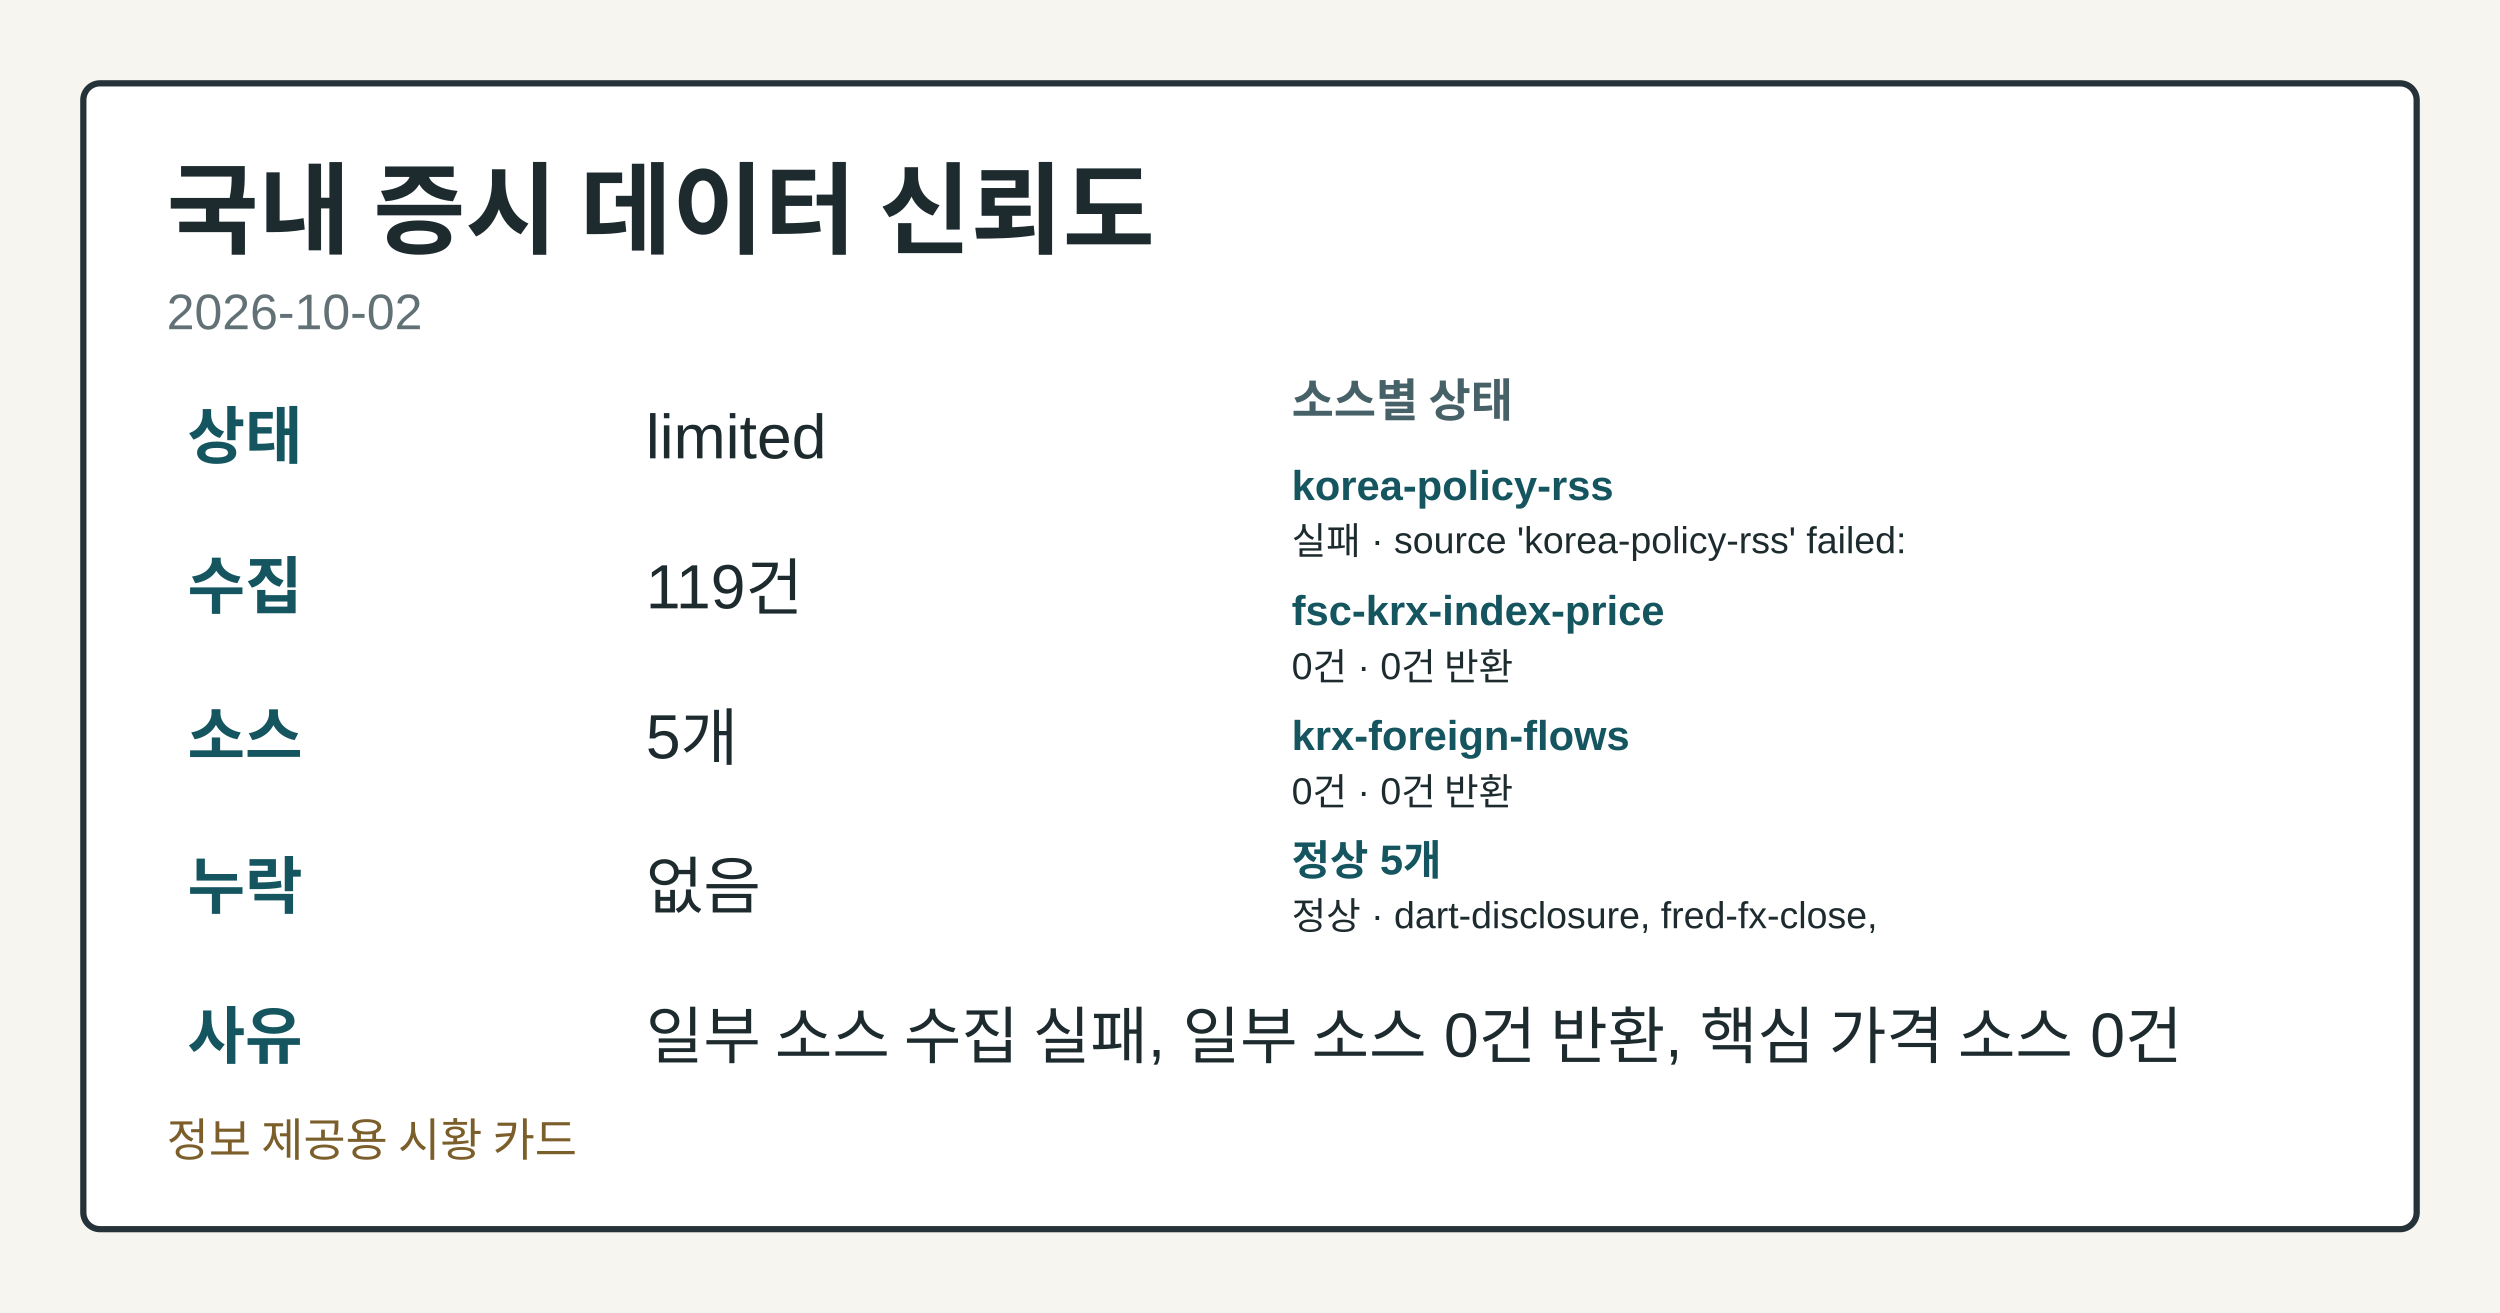
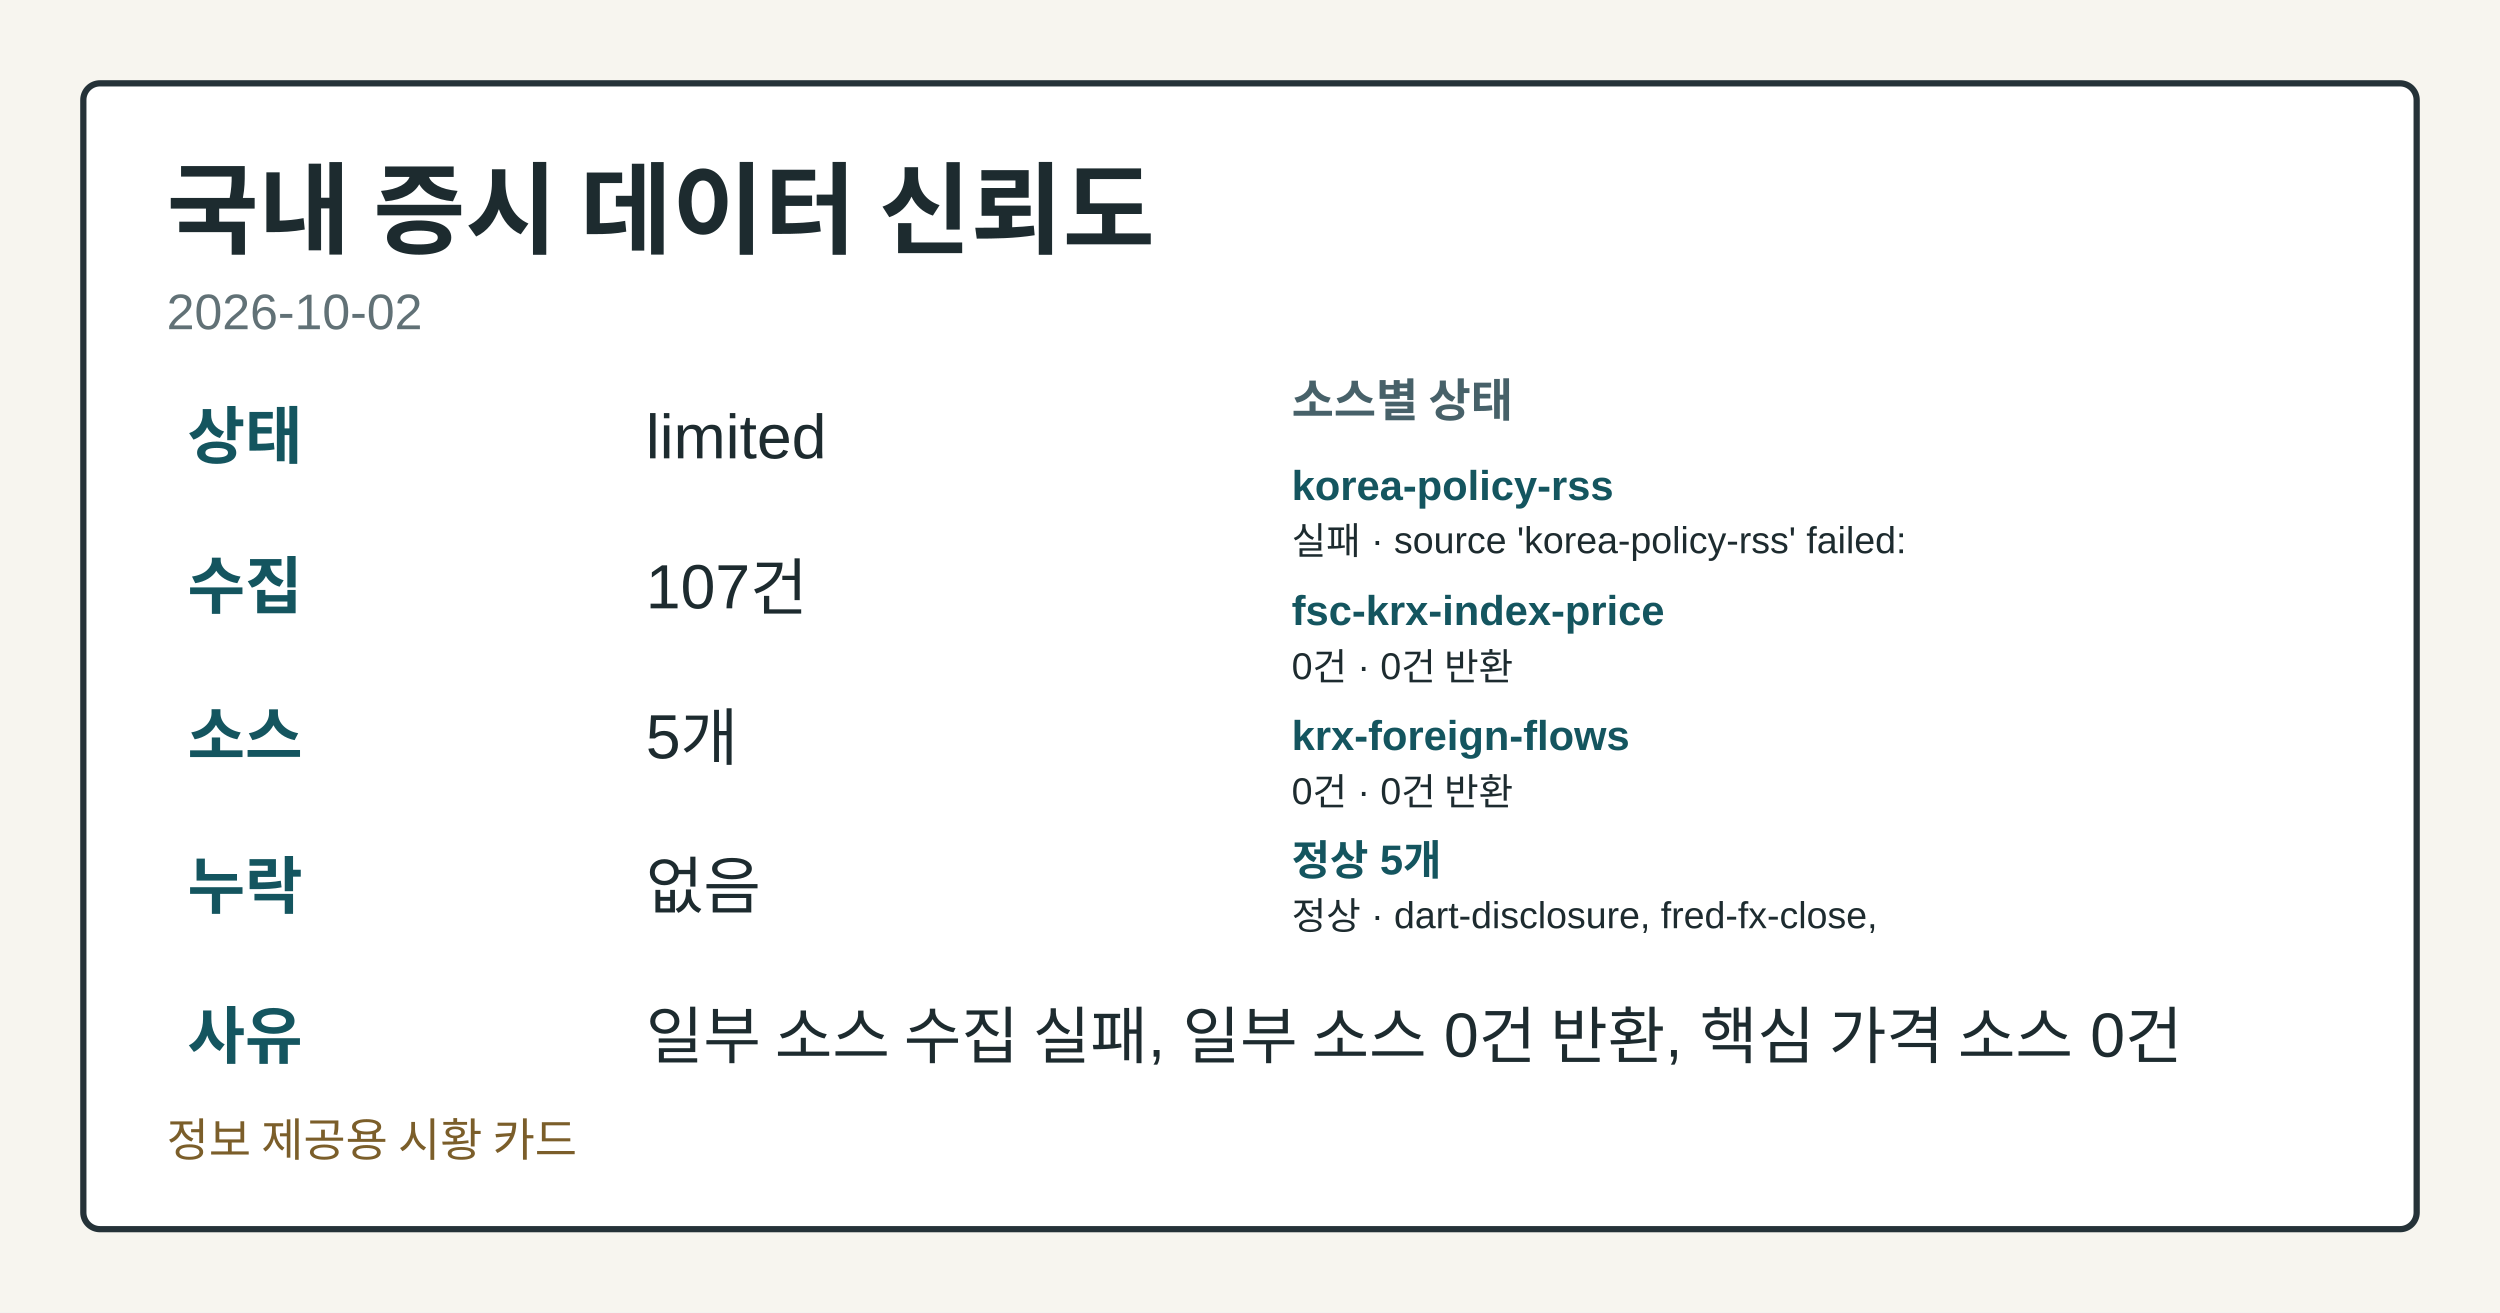
<svg xmlns="http://www.w3.org/2000/svg" width="1200" height="630" viewBox="0 0 1200 630" role="img" aria-label="국내 증시 데이터 신뢰도">
  <style>.card-bg{fill:#f7f5ef;}.card-frame{fill:#ffffff;stroke:#253238;}.card-title{fill:#1d2b2f;}.card-subtitle{fill:#617176;}.card-label{fill:#476169;}.card-emphasis{fill:#14555f;}.card-text{fill:#1d2b2f;}.card-disclaimer{fill:#7b5e2a;}</style>
  <rect class="card-bg" width="1200" height="630" />
  <rect class="card-frame" x="40" y="40" width="1120" height="550" rx="8" stroke-width="3" />
  <text class="card-title" x="80" y="118" font-family="&quot;Noto Sans KR&quot;, Arial, sans-serif" font-size="48" font-weight="700">국내 증시 데이터 신뢰도</text>
  <text class="card-subtitle" x="80" y="158" font-family="&quot;Noto Sans KR&quot;, Arial, sans-serif" font-size="24">2026-10-02</text>
  <text class="card-emphasis" x="90" y="220" font-family="&quot;Noto Sans KR&quot;, Arial, sans-serif" font-size="30" font-weight="700">상태</text>
  <text class="card-text" x="310" y="220" font-family="&quot;Noto Sans KR&quot;, Arial, sans-serif" font-size="30">limited</text>
  <text class="card-emphasis" x="90" y="292" font-family="&quot;Noto Sans KR&quot;, Arial, sans-serif" font-size="30" font-weight="700">수집</text>
-   <text class="card-text" x="310" y="292" font-family="&quot;Noto Sans KR&quot;, Arial, sans-serif" font-size="30">119건</text>
+   <text class="card-text" x="310" y="292" font-family="&quot;Noto Sans KR&quot;, Arial, sans-serif" font-size="30">107건</text>
  <text class="card-emphasis" x="90" y="364" font-family="&quot;Noto Sans KR&quot;, Arial, sans-serif" font-size="30" font-weight="700">소스</text>
  <text class="card-text" x="310" y="364" font-family="&quot;Noto Sans KR&quot;, Arial, sans-serif" font-size="30">5개</text>
  <text class="card-emphasis" x="90" y="436" font-family="&quot;Noto Sans KR&quot;, Arial, sans-serif" font-size="30" font-weight="700">누락</text>
  <text class="card-text" x="310" y="436" font-family="&quot;Noto Sans KR&quot;, Arial, sans-serif" font-size="30">없음</text>
  <text class="card-emphasis" x="90" y="508" font-family="&quot;Noto Sans KR&quot;, Arial, sans-serif" font-size="30" font-weight="700">사유</text>
  <text class="card-text" x="310" y="508" font-family="&quot;Noto Sans KR&quot;, Arial, sans-serif" font-size="30">일부 소스 수집 실패, 일부 소스 0건 반환, 핵심 가격 소스 0건</text>
  <text class="card-label" x="620" y="200" font-family="&quot;Noto Sans KR&quot;, Arial, sans-serif" font-size="22" font-weight="700">소스별 상태</text>
  <text class="card-emphasis" x="620" y="240" font-family="&quot;Noto Sans KR&quot;, Arial, sans-serif" font-size="20" font-weight="700">korea-policy-rss</text>
  <text class="card-text" x="620" y="266" font-family="&quot;Noto Sans KR&quot;, Arial, sans-serif" font-size="18">실패 · source 'korea-policy-rss' failed:</text>
  <text class="card-emphasis" x="620" y="300" font-family="&quot;Noto Sans KR&quot;, Arial, sans-serif" font-size="20" font-weight="700">fsc-krx-index-price</text>
  <text class="card-text" x="620" y="326" font-family="&quot;Noto Sans KR&quot;, Arial, sans-serif" font-size="18">0건 · 0건 반환</text>
  <text class="card-emphasis" x="620" y="360" font-family="&quot;Noto Sans KR&quot;, Arial, sans-serif" font-size="20" font-weight="700">krx-foreign-flows</text>
  <text class="card-text" x="620" y="386" font-family="&quot;Noto Sans KR&quot;, Arial, sans-serif" font-size="18">0건 · 0건 반환</text>
  <text class="card-emphasis" x="620" y="420" font-family="&quot;Noto Sans KR&quot;, Arial, sans-serif" font-size="20" font-weight="700">정상 5개</text>
  <text class="card-text" x="620" y="446" font-family="&quot;Noto Sans KR&quot;, Arial, sans-serif" font-size="18">정상 · dart-disclosure, fred-fx-close,</text>
  <text class="card-disclaimer" x="80" y="555" font-family="&quot;Noto Sans KR&quot;, Arial, sans-serif" font-size="22">정보 제공용 시황 카드</text>
</svg>
